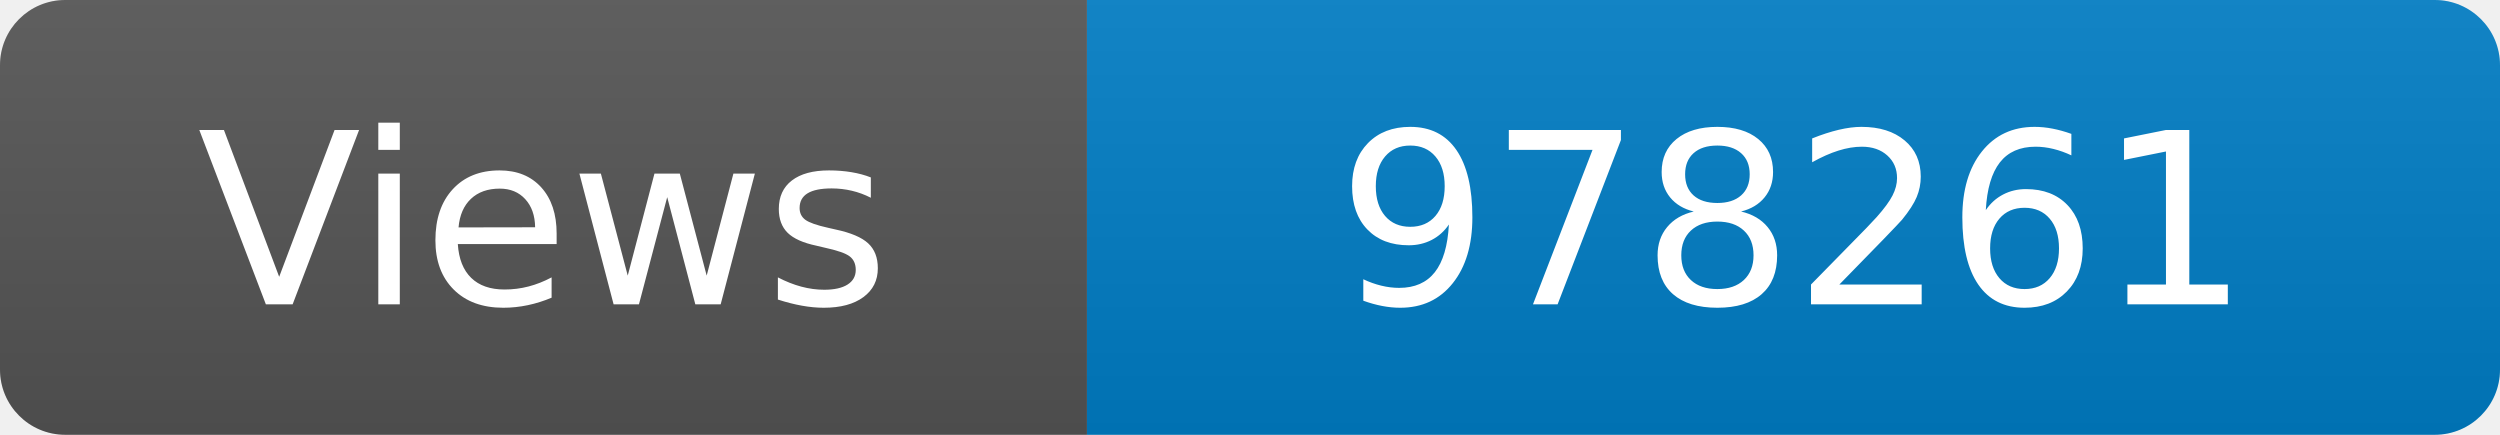
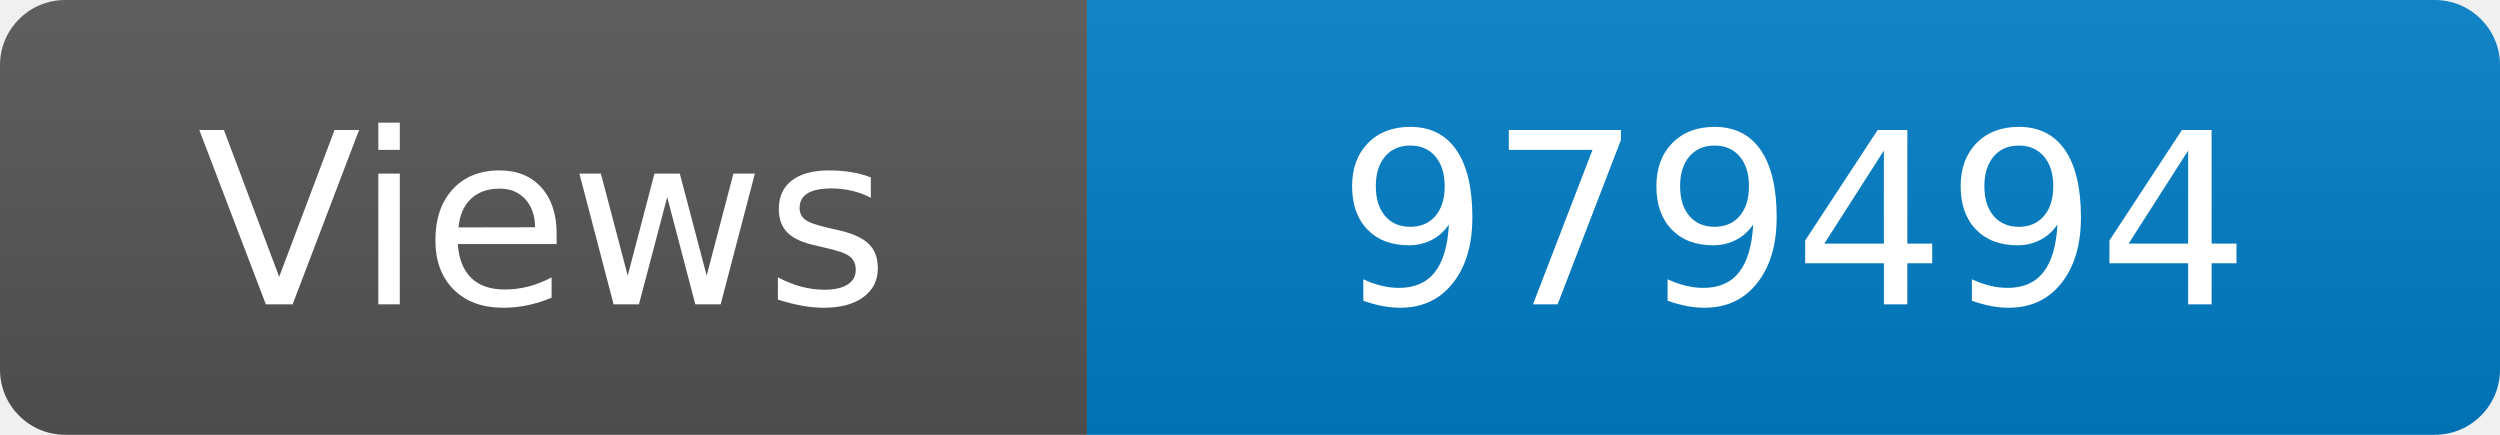
<svg xmlns="http://www.w3.org/2000/svg" width="115" height="20" role="img" aria-label="Maintained?: yes">
  <linearGradient id="s" x2="0" y2="100%">
    <stop offset="0" stop-color="#bbb" stop-opacity=".1" />
    <stop offset="1" stop-opacity=".1" />
  </linearGradient>
  <clipPath id="r">
    <rect width="115" height="20" rx="3" fill="#fff" />
  </clipPath>
  <g clip-path="url(#r)">
    <rect width="50" height="20" fill="#555" />
    <rect x="50" width="160" height="20" fill="#007ec6" />
    <rect width="115" height="20" fill="url(#s)" />
  </g>
  <g fill="#fff" text-anchor="middle" font-family="Verdana,Geneva,DejaVu Sans,sans-serif" font-size="110">
    <text x="250" y="140" transform="scale(.1)" fill="#fff">Views</text>
-     <text x="825" y="140" transform="scale(.1)" fill="#fff">978261</text>
+     <text x="825" y="140" transform="scale(.1)" fill="#fff">979494</text>
  </g>
</svg>
